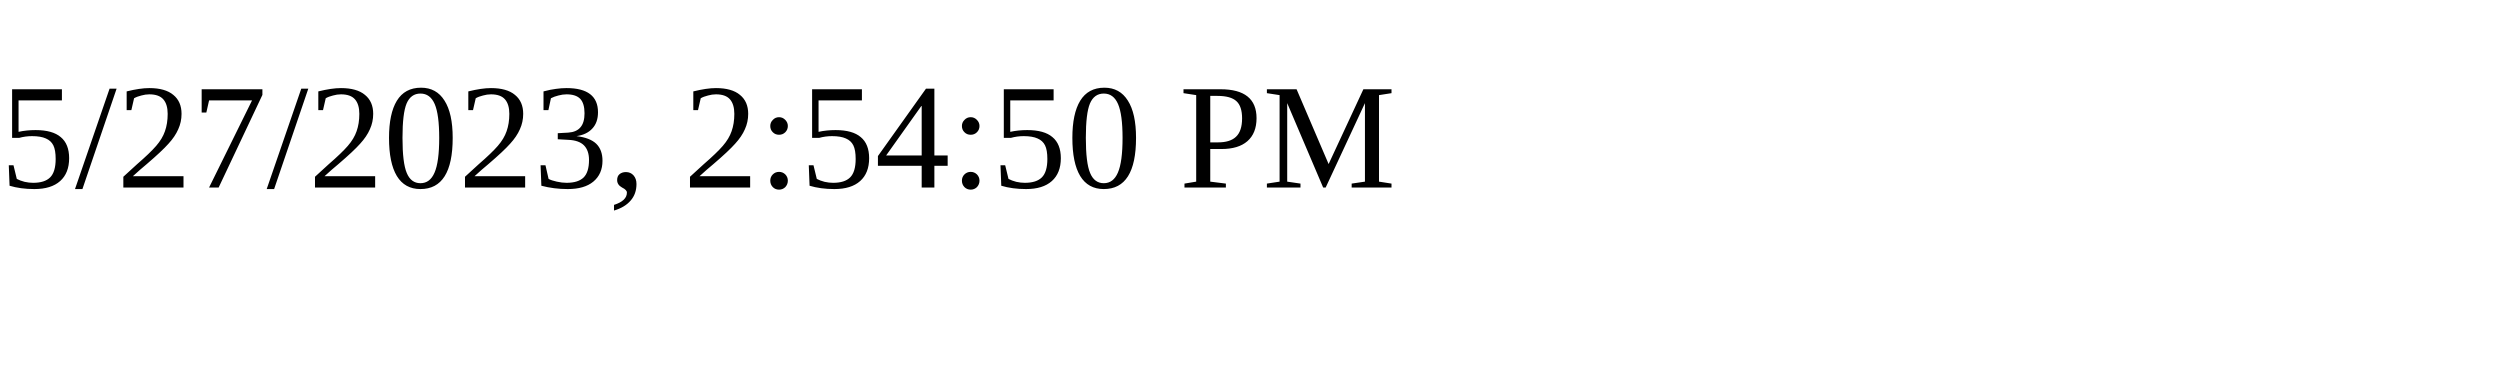
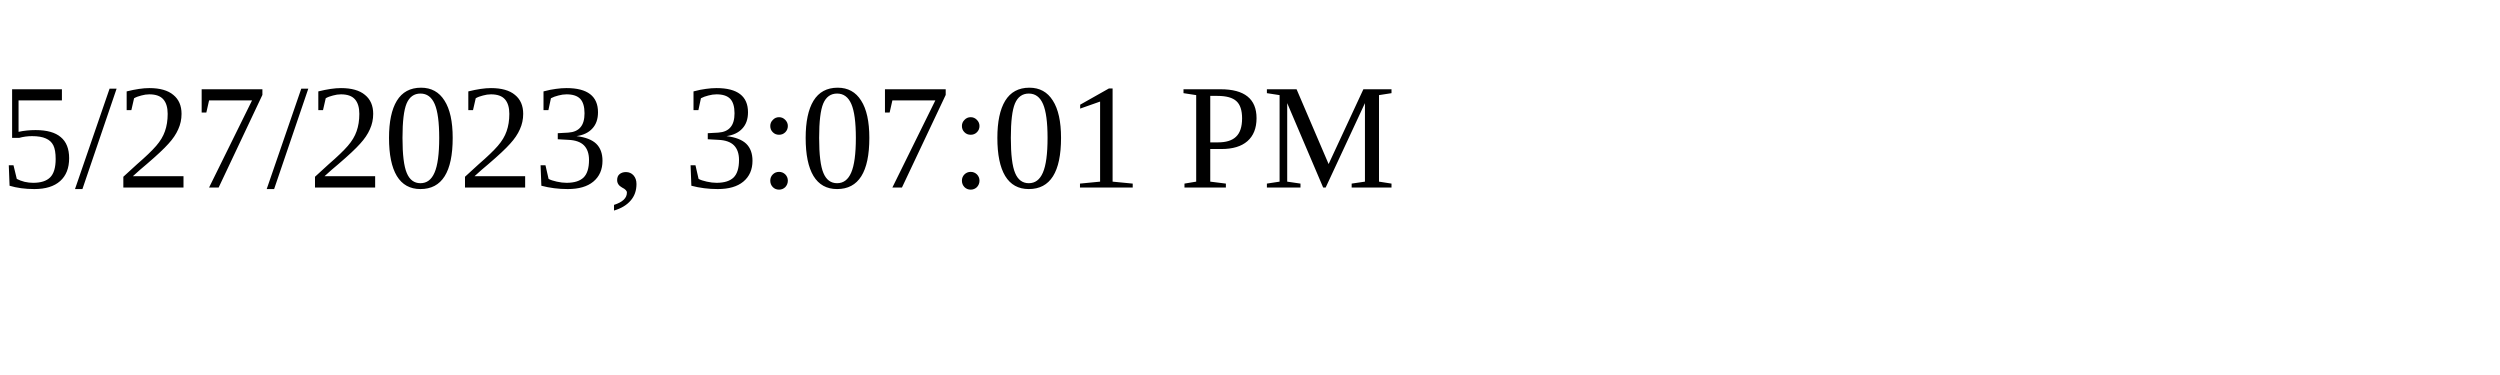
<svg xmlns="http://www.w3.org/2000/svg" height="30" width="200">
-   <text x="0" y="15">5/27/2023, 2:54:50 PM</text>
+   <text x="0" y="15">5/27/2023, 3:07:01 PM</text>
</svg>
